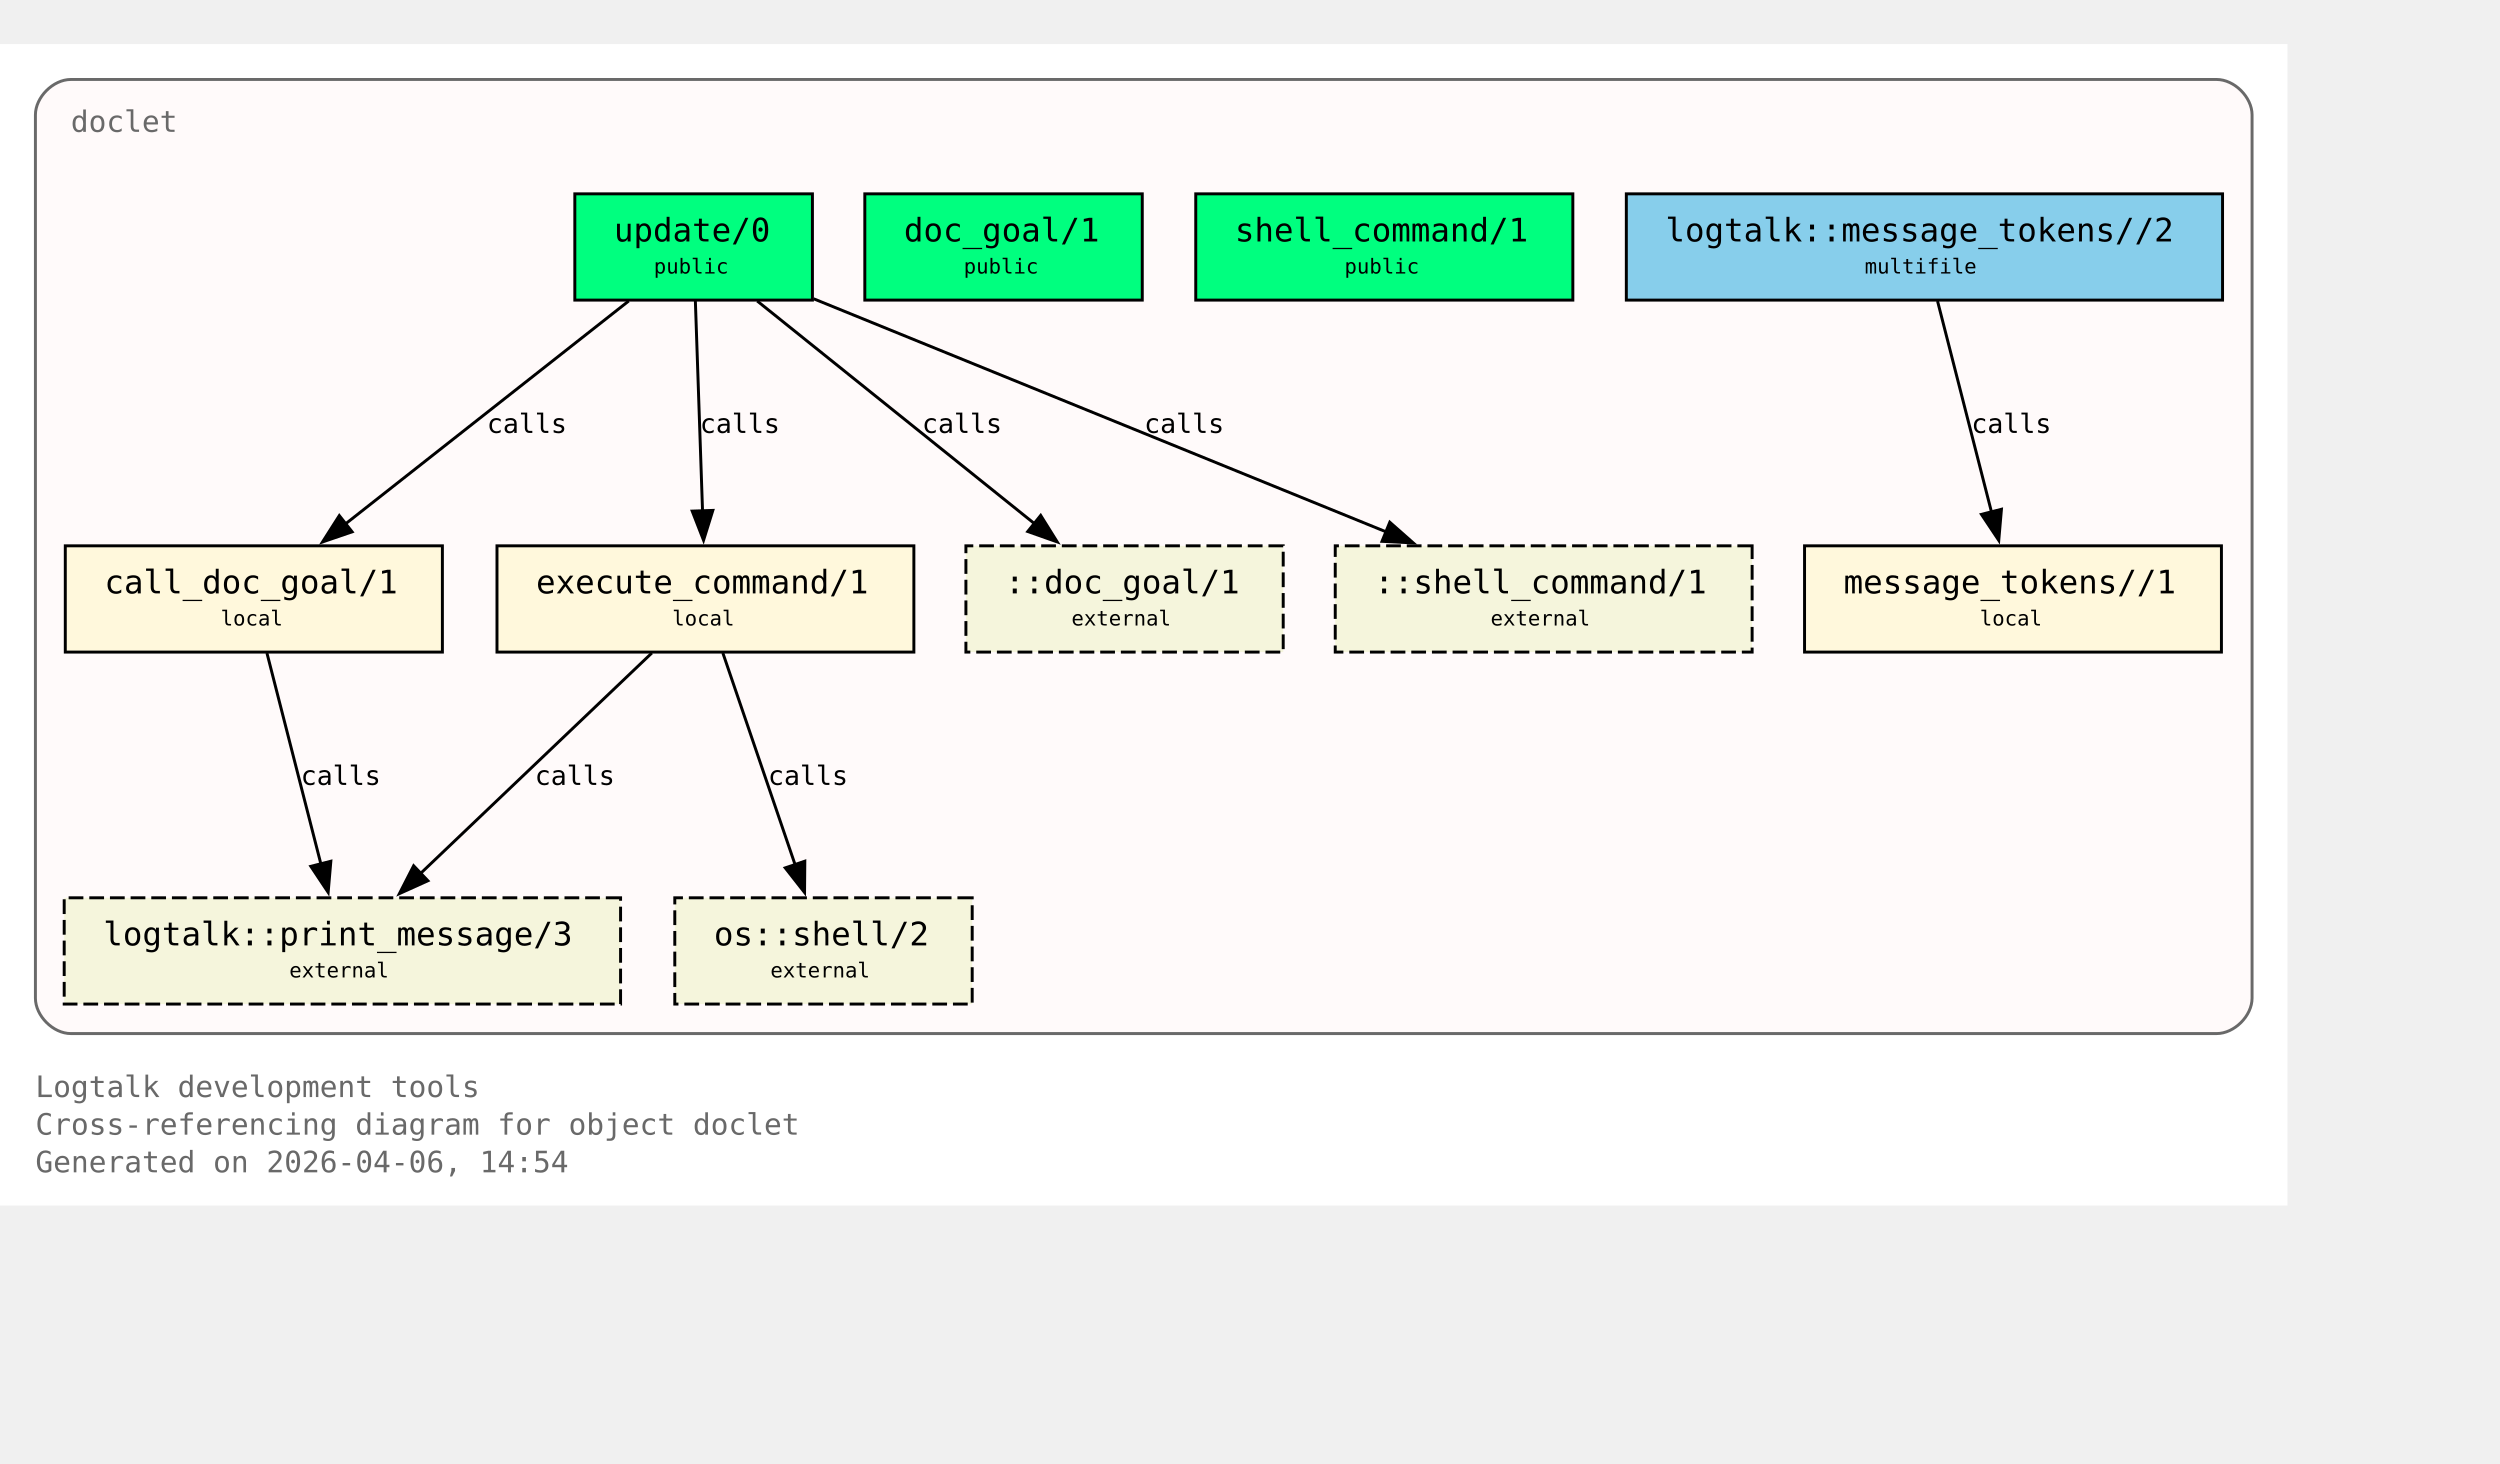
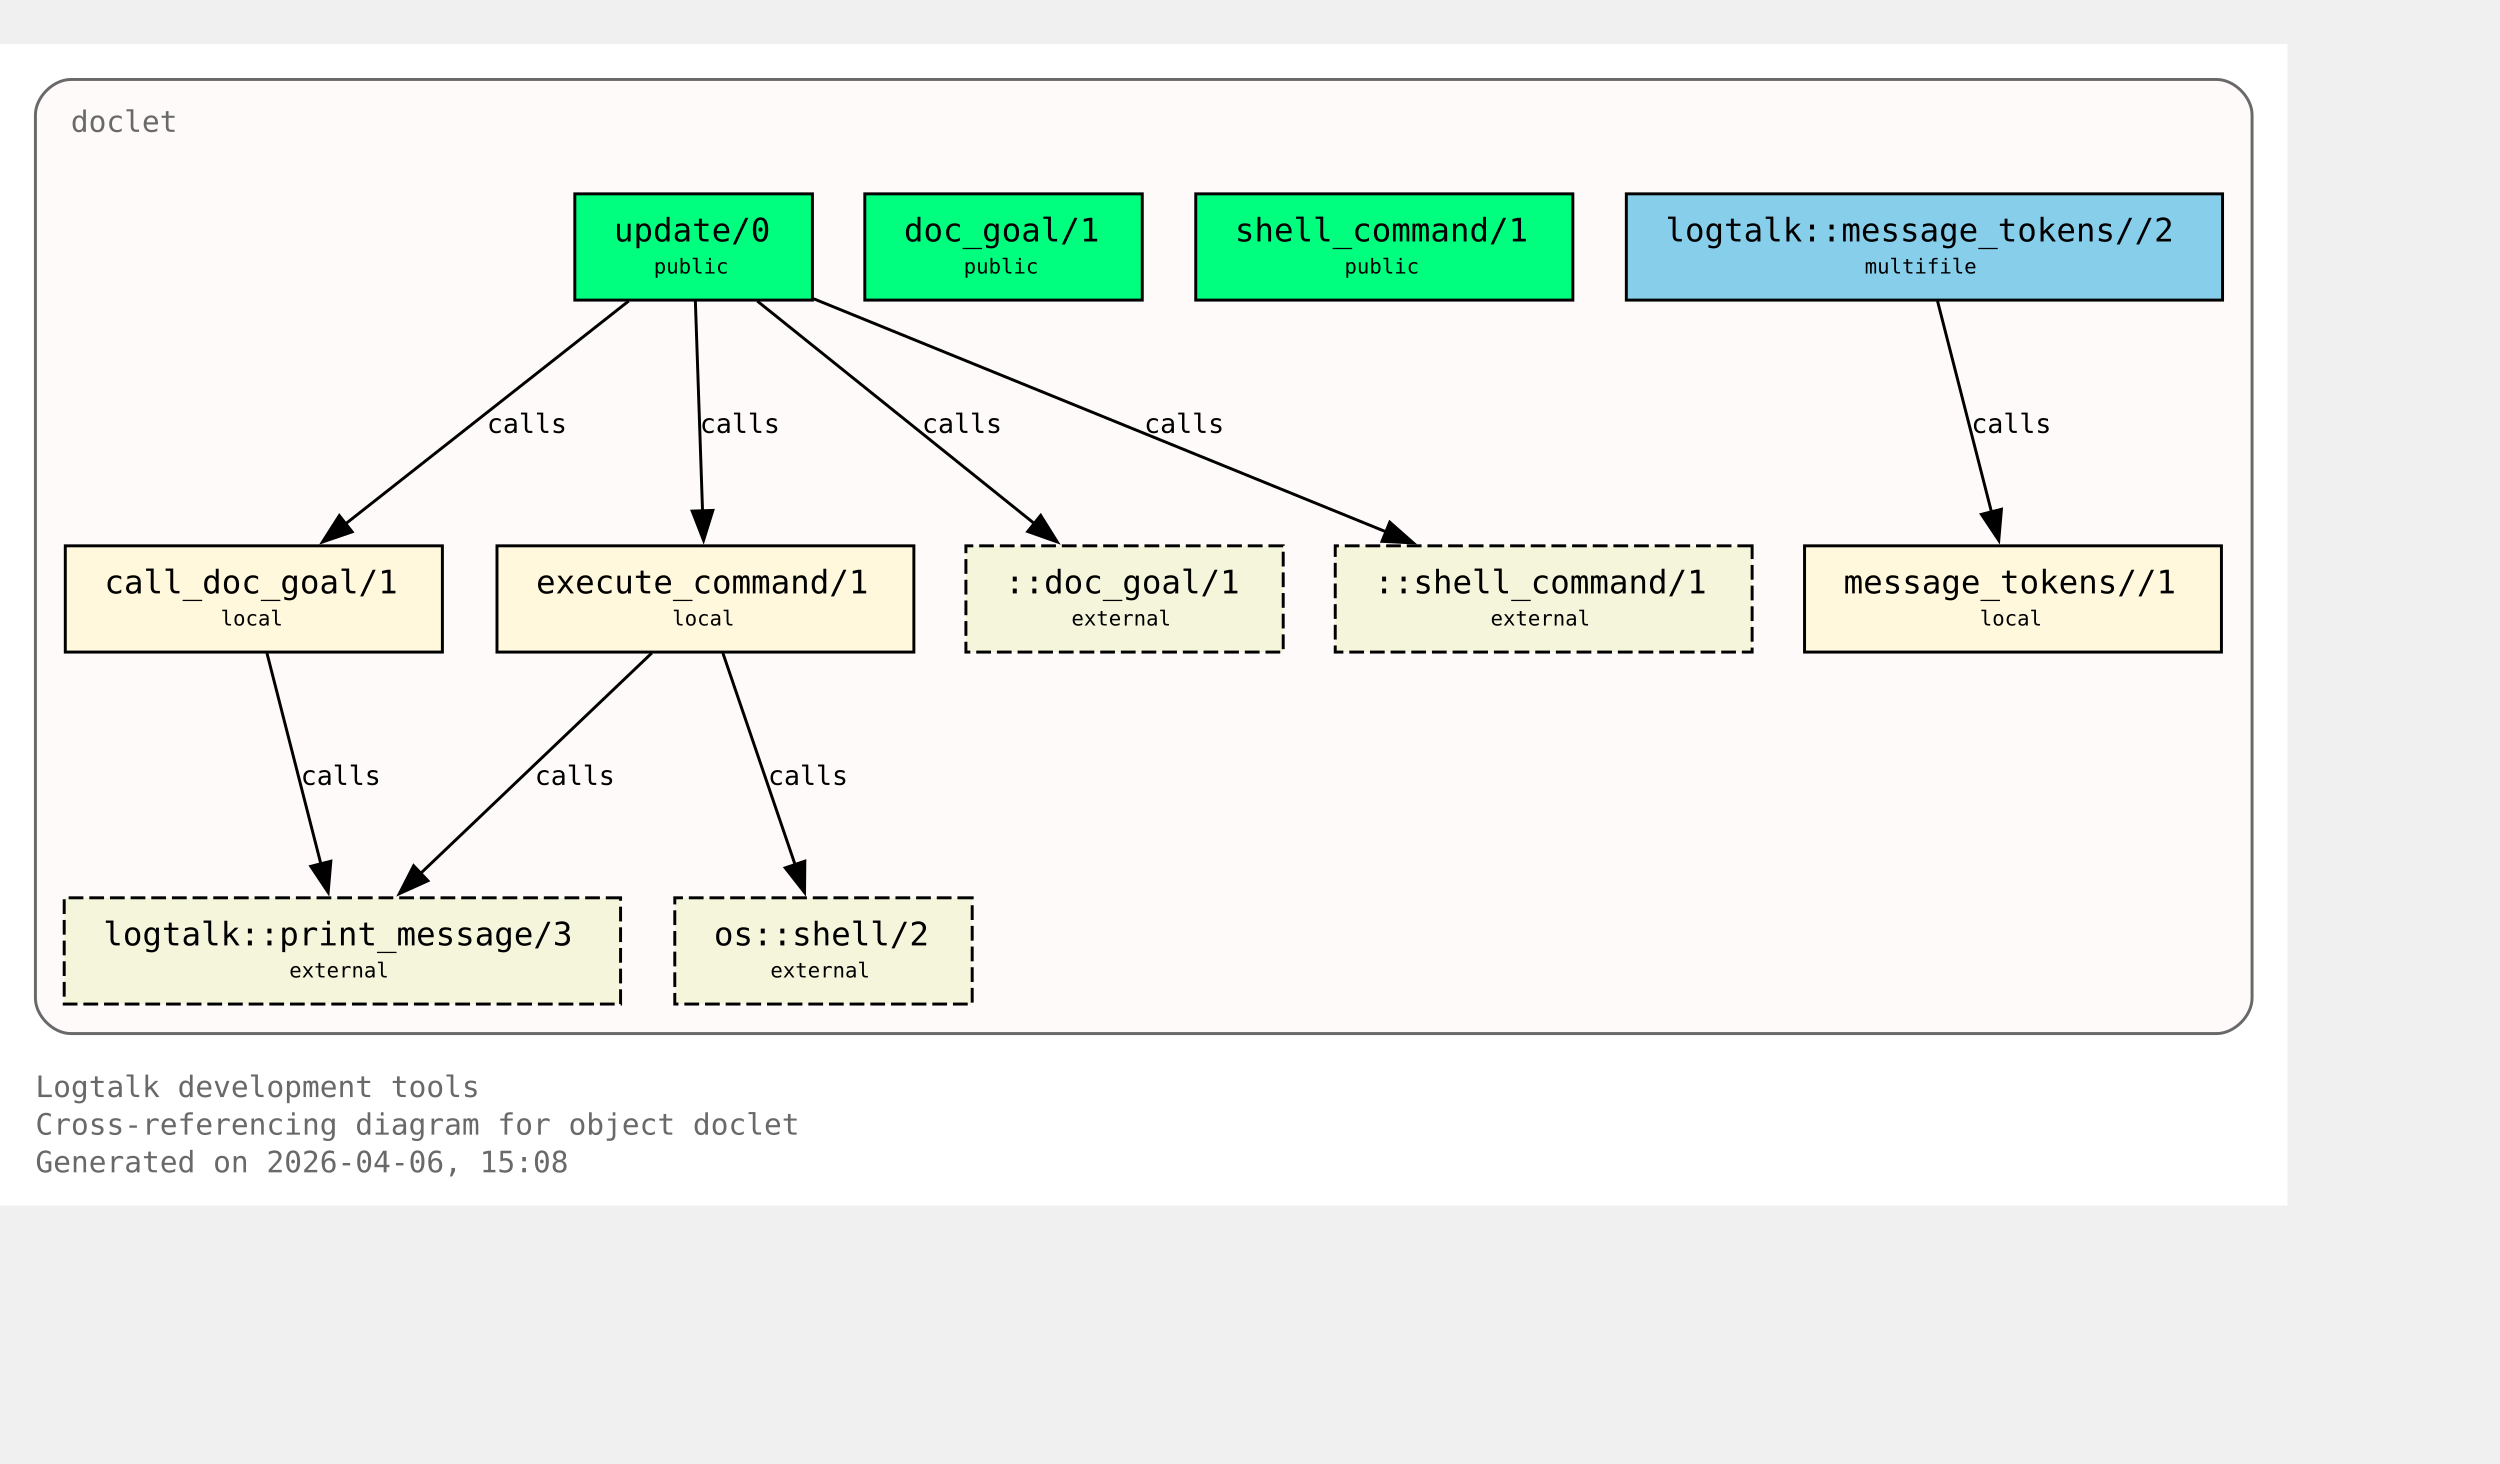
<svg xmlns="http://www.w3.org/2000/svg" xmlns:xlink="http://www.w3.org/1999/xlink" width="919pt" height="538pt" viewBox="72.00 72.00 847.00 466.00">
  <g id="graph0" class="graph" transform="scale(1 1) rotate(0) translate(76 461.5)">
    <polygon fill="white" stroke="none" points="-4,4 -4,-389.5 771,-389.5 771,4 -4,4" />
    <text xml:space="preserve" text-anchor="start" x="8" y="-32.75" font-family="Monospace" font-size="10.00" fill="dimgray">Logtalk development tools</text>
    <text xml:space="preserve" text-anchor="start" x="8" y="-20" font-family="Monospace" font-size="10.00" fill="dimgray">Cross-referencing diagram for object doclet</text>
-     <text xml:space="preserve" text-anchor="start" x="8" y="-7.25" font-family="Monospace" font-size="10.00" fill="dimgray">Generated on 2026-04-06, 14:54</text>
+     <text xml:space="preserve" text-anchor="start" x="8" y="-7.25" font-family="Monospace" font-size="10.00" fill="dimgray">Generated on 2026-04-06, 15:08</text>
    <g id="clust1" class="cluster">
      <g id="a_clust1">
        <a xlink:title="doclet">
          <path fill="snow" stroke="dimgray" d="M20,-54.25C20,-54.25 747,-54.25 747,-54.25 753,-54.25 759,-60.25 759,-66.25 759,-66.25 759,-365.5 759,-365.5 759,-371.5 753,-377.5 747,-377.5 747,-377.5 20,-377.5 20,-377.5 14,-377.5 8,-371.5 8,-365.5 8,-365.5 8,-66.25 8,-66.25 8,-60.25 14,-54.25 20,-54.25" />
          <g id="a_clust1_0">
-             <a xlink:href="https://github.com/LogtalkDotOrg/logtalk3/tree/9859c2ca2bfd4d908917223de2eedd8c9873c992/tools/doclet/doclet.lgt#L22" xlink:title="https://github.com/LogtalkDotOrg/logtalk3/tree/9859c2ca2bfd4d908917223de2eedd8c9873c992/tools/doclet/doclet.lgt#L22">
+             <a xlink:href="https://github.com/LogtalkDotOrg/logtalk3/tree/ccb3be796e7f4665aea770c173e7bb59369f2933/tools/doclet/doclet.lgt#L22" xlink:title="https://github.com/LogtalkDotOrg/logtalk3/tree/ccb3be796e7f4665aea770c173e7bb59369f2933/tools/doclet/doclet.lgt#L22">
              <text xml:space="preserve" text-anchor="start" x="20" y="-359.75" font-family="Monospace" font-size="10.00" fill="dimgray">doclet</text>
            </a>
          </g>
        </a>
      </g>
    </g>
    <g id="node1" class="node">
      <polygon fill="springgreen" stroke="black" points="271.25,-338.75 190.75,-338.75 190.75,-302.75 271.25,-302.75 271.25,-338.75" />
      <text xml:space="preserve" text-anchor="start" x="198.75" y="-323" font-family="Monospace" font-size="9.00"> </text>
      <g id="a_node1_1">
-         <a xlink:href="https://github.com/LogtalkDotOrg/logtalk3/tree/9859c2ca2bfd4d908917223de2eedd8c9873c992/tools/doclet/doclet.lgt#L40" xlink:title="https://github.com/LogtalkDotOrg/logtalk3/tree/9859c2ca2bfd4d908917223de2eedd8c9873c992/tools/doclet/doclet.lgt#L40">
+         <a xlink:href="https://github.com/LogtalkDotOrg/logtalk3/tree/ccb3be796e7f4665aea770c173e7bb59369f2933/tools/doclet/doclet.lgt#L40" xlink:title="https://github.com/LogtalkDotOrg/logtalk3/tree/ccb3be796e7f4665aea770c173e7bb59369f2933/tools/doclet/doclet.lgt#L40">
          <text xml:space="preserve" text-anchor="start" x="204" y="-322.62" font-family="Monospace" font-size="11.00">update/0</text>
        </a>
      </g>
      <text xml:space="preserve" text-anchor="start" x="258" y="-323" font-family="Monospace" font-size="9.00"> </text>
      <text xml:space="preserve" text-anchor="start" x="198.75" y="-310.62" font-family="Monospace" font-size="9.00"> </text>
      <text xml:space="preserve" text-anchor="start" x="217.5" y="-311.75" font-family="Monospace" font-size="7.00">public</text>
      <text xml:space="preserve" text-anchor="start" x="258" y="-310.62" font-family="Monospace" font-size="9.00"> </text>
    </g>
    <g id="node4" class="node">
      <polygon fill="cornsilk" stroke="black" points="145.88,-219.5 18.12,-219.5 18.12,-183.5 145.88,-183.5 145.88,-219.5" />
      <text xml:space="preserve" text-anchor="start" x="26.12" y="-203.75" font-family="Monospace" font-size="9.00"> </text>
      <g id="a_node4_2">
-         <a xlink:href="https://github.com/LogtalkDotOrg/logtalk3/tree/9859c2ca2bfd4d908917223de2eedd8c9873c992/tools/doclet/doclet.lgt#L73" xlink:title="https://github.com/LogtalkDotOrg/logtalk3/tree/9859c2ca2bfd4d908917223de2eedd8c9873c992/tools/doclet/doclet.lgt#L73">
+         <a xlink:href="https://github.com/LogtalkDotOrg/logtalk3/tree/ccb3be796e7f4665aea770c173e7bb59369f2933/tools/doclet/doclet.lgt#L73" xlink:title="https://github.com/LogtalkDotOrg/logtalk3/tree/ccb3be796e7f4665aea770c173e7bb59369f2933/tools/doclet/doclet.lgt#L73">
          <text xml:space="preserve" text-anchor="start" x="31.38" y="-203.38" font-family="Monospace" font-size="11.00">call_doc_goal/1</text>
        </a>
      </g>
      <text xml:space="preserve" text-anchor="start" x="132.62" y="-203.75" font-family="Monospace" font-size="9.00"> </text>
      <text xml:space="preserve" text-anchor="start" x="26.12" y="-191.38" font-family="Monospace" font-size="9.00"> </text>
      <text xml:space="preserve" text-anchor="start" x="70.75" y="-192.5" font-family="Monospace" font-size="7.00">local</text>
      <text xml:space="preserve" text-anchor="start" x="132.62" y="-191.38" font-family="Monospace" font-size="9.00"> </text>
    </g>
    <g id="edge1" class="edge">
      <g id="a_edge1">
-         <a xlink:href="https://github.com/LogtalkDotOrg/logtalk3/tree/9859c2ca2bfd4d908917223de2eedd8c9873c992/tools/doclet/doclet.lgt#L60" xlink:title="calls">
+         <a xlink:href="https://github.com/LogtalkDotOrg/logtalk3/tree/ccb3be796e7f4665aea770c173e7bb59369f2933/tools/doclet/doclet.lgt#L60" xlink:title="calls">
          <path fill="none" stroke="black" d="M209.01,-302.45C183.59,-282.45 141.58,-249.38 112.89,-226.8" />
          <polygon fill="black" stroke="black" points="115.29,-224.24 105.27,-220.81 110.96,-229.74 115.29,-224.24" />
        </a>
      </g>
      <g id="a_edge1-label">
-         <a xlink:href="https://github.com/LogtalkDotOrg/logtalk3/tree/9859c2ca2bfd4d908917223de2eedd8c9873c992/tools/doclet/doclet.lgt#L60" xlink:title="https://github.com/LogtalkDotOrg/logtalk3/tree/9859c2ca2bfd4d908917223de2eedd8c9873c992/tools/doclet/doclet.lgt#L60">
+         <a xlink:href="https://github.com/LogtalkDotOrg/logtalk3/tree/ccb3be796e7f4665aea770c173e7bb59369f2933/tools/doclet/doclet.lgt#L60" xlink:title="https://github.com/LogtalkDotOrg/logtalk3/tree/ccb3be796e7f4665aea770c173e7bb59369f2933/tools/doclet/doclet.lgt#L60">
          <text xml:space="preserve" text-anchor="start" x="160.97" y="-257.75" font-family="Monospace" font-size="9.00">calls</text>
        </a>
      </g>
    </g>
    <g id="node5" class="node">
      <polygon fill="cornsilk" stroke="black" points="305.62,-219.5 164.38,-219.5 164.38,-183.5 305.62,-183.5 305.62,-219.5" />
      <text xml:space="preserve" text-anchor="start" x="172.38" y="-203.75" font-family="Monospace" font-size="9.00"> </text>
      <g id="a_node5_3">
-         <a xlink:href="https://github.com/LogtalkDotOrg/logtalk3/tree/9859c2ca2bfd4d908917223de2eedd8c9873c992/tools/doclet/doclet.lgt#L85" xlink:title="https://github.com/LogtalkDotOrg/logtalk3/tree/9859c2ca2bfd4d908917223de2eedd8c9873c992/tools/doclet/doclet.lgt#L85">
+         <a xlink:href="https://github.com/LogtalkDotOrg/logtalk3/tree/ccb3be796e7f4665aea770c173e7bb59369f2933/tools/doclet/doclet.lgt#L85" xlink:title="https://github.com/LogtalkDotOrg/logtalk3/tree/ccb3be796e7f4665aea770c173e7bb59369f2933/tools/doclet/doclet.lgt#L85">
          <text xml:space="preserve" text-anchor="start" x="177.62" y="-203.38" font-family="Monospace" font-size="11.00">execute_command/1</text>
        </a>
      </g>
      <text xml:space="preserve" text-anchor="start" x="292.38" y="-203.75" font-family="Monospace" font-size="9.00"> </text>
      <text xml:space="preserve" text-anchor="start" x="172.38" y="-191.38" font-family="Monospace" font-size="9.00"> </text>
      <text xml:space="preserve" text-anchor="start" x="223.75" y="-192.5" font-family="Monospace" font-size="7.00">local</text>
      <text xml:space="preserve" text-anchor="start" x="292.38" y="-191.38" font-family="Monospace" font-size="9.00"> </text>
    </g>
    <g id="edge2" class="edge">
      <g id="a_edge2">
-         <a xlink:href="https://github.com/LogtalkDotOrg/logtalk3/tree/9859c2ca2bfd4d908917223de2eedd8c9873c992/tools/doclet/doclet.lgt#L60" xlink:title="calls">
+         <a xlink:href="https://github.com/LogtalkDotOrg/logtalk3/tree/ccb3be796e7f4665aea770c173e7bb59369f2933/tools/doclet/doclet.lgt#L60" xlink:title="calls">
          <path fill="none" stroke="black" d="M231.59,-302.45C232.23,-283.75 233.26,-253.62 234.02,-231.33" />
          <polygon fill="black" stroke="black" points="237.51,-231.5 234.36,-221.38 230.52,-231.26 237.51,-231.5" />
        </a>
      </g>
      <g id="a_edge2-label">
-         <a xlink:href="https://github.com/LogtalkDotOrg/logtalk3/tree/9859c2ca2bfd4d908917223de2eedd8c9873c992/tools/doclet/doclet.lgt#L60" xlink:title="https://github.com/LogtalkDotOrg/logtalk3/tree/9859c2ca2bfd4d908917223de2eedd8c9873c992/tools/doclet/doclet.lgt#L60">
+         <a xlink:href="https://github.com/LogtalkDotOrg/logtalk3/tree/ccb3be796e7f4665aea770c173e7bb59369f2933/tools/doclet/doclet.lgt#L60" xlink:title="https://github.com/LogtalkDotOrg/logtalk3/tree/ccb3be796e7f4665aea770c173e7bb59369f2933/tools/doclet/doclet.lgt#L60">
          <text xml:space="preserve" text-anchor="start" x="233.12" y="-257.75" font-family="Monospace" font-size="9.00">calls</text>
        </a>
      </g>
    </g>
    <g id="node10" class="node">
      <polygon fill="beige" stroke="black" stroke-dasharray="5,2" points="430.75,-219.5 323.25,-219.5 323.25,-183.5 430.75,-183.5 430.75,-219.5" />
      <text xml:space="preserve" text-anchor="start" x="331.25" y="-203.75" font-family="Monospace" font-size="9.00"> </text>
      <text xml:space="preserve" text-anchor="start" x="336.5" y="-203.38" font-family="Monospace" font-size="11.00">::doc_goal/1</text>
      <text xml:space="preserve" text-anchor="start" x="417.5" y="-203.75" font-family="Monospace" font-size="9.00"> </text>
      <text xml:space="preserve" text-anchor="start" x="331.25" y="-191.38" font-family="Monospace" font-size="9.00"> </text>
      <text xml:space="preserve" text-anchor="start" x="359" y="-192.5" font-family="Monospace" font-size="7.00">external</text>
      <text xml:space="preserve" text-anchor="start" x="417.5" y="-191.38" font-family="Monospace" font-size="9.00"> </text>
    </g>
    <g id="edge4" class="edge">
      <g id="a_edge4">
-         <a xlink:href="https://github.com/LogtalkDotOrg/logtalk3/tree/9859c2ca2bfd4d908917223de2eedd8c9873c992/tools/doclet/doclet.lgt#L60" xlink:title="calls">
+         <a xlink:href="https://github.com/LogtalkDotOrg/logtalk3/tree/ccb3be796e7f4665aea770c173e7bb59369f2933/tools/doclet/doclet.lgt#L60" xlink:title="calls">
          <path fill="none" stroke="black" d="M252.54,-302.45C277.45,-282.45 318.62,-249.38 346.74,-226.8" />
          <polygon fill="black" stroke="black" points="348.58,-229.81 354.19,-220.82 344.2,-224.35 348.58,-229.81" />
        </a>
      </g>
      <g id="a_edge4-label">
-         <a xlink:href="https://github.com/LogtalkDotOrg/logtalk3/tree/9859c2ca2bfd4d908917223de2eedd8c9873c992/tools/doclet/doclet.lgt#L60" xlink:title="https://github.com/LogtalkDotOrg/logtalk3/tree/9859c2ca2bfd4d908917223de2eedd8c9873c992/tools/doclet/doclet.lgt#L60">
+         <a xlink:href="https://github.com/LogtalkDotOrg/logtalk3/tree/ccb3be796e7f4665aea770c173e7bb59369f2933/tools/doclet/doclet.lgt#L60" xlink:title="https://github.com/LogtalkDotOrg/logtalk3/tree/ccb3be796e7f4665aea770c173e7bb59369f2933/tools/doclet/doclet.lgt#L60">
          <text xml:space="preserve" text-anchor="start" x="308.38" y="-257.75" font-family="Monospace" font-size="9.00">calls</text>
        </a>
      </g>
    </g>
    <g id="node11" class="node">
      <polygon fill="beige" stroke="black" stroke-dasharray="5,2" points="589.62,-219.5 448.38,-219.5 448.38,-183.5 589.62,-183.5 589.62,-219.5" />
      <text xml:space="preserve" text-anchor="start" x="456.38" y="-203.75" font-family="Monospace" font-size="9.00"> </text>
      <text xml:space="preserve" text-anchor="start" x="461.62" y="-203.38" font-family="Monospace" font-size="11.00">::shell_command/1</text>
      <text xml:space="preserve" text-anchor="start" x="576.38" y="-203.75" font-family="Monospace" font-size="9.00"> </text>
      <text xml:space="preserve" text-anchor="start" x="456.38" y="-191.38" font-family="Monospace" font-size="9.00"> </text>
      <text xml:space="preserve" text-anchor="start" x="501" y="-192.5" font-family="Monospace" font-size="7.00">external</text>
      <text xml:space="preserve" text-anchor="start" x="576.38" y="-191.38" font-family="Monospace" font-size="9.00"> </text>
    </g>
    <g id="edge5" class="edge">
      <g id="a_edge5">
-         <a xlink:href="https://github.com/LogtalkDotOrg/logtalk3/tree/9859c2ca2bfd4d908917223de2eedd8c9873c992/tools/doclet/doclet.lgt#L60" xlink:title="calls">
+         <a xlink:href="https://github.com/LogtalkDotOrg/logtalk3/tree/ccb3be796e7f4665aea770c173e7bb59369f2933/tools/doclet/doclet.lgt#L60" xlink:title="calls">
          <path fill="none" stroke="black" d="M271.65,-303.2C322.49,-282.5 409.65,-247.02 465.76,-224.17" />
          <polygon fill="black" stroke="black" points="466.86,-227.5 474.81,-220.49 464.22,-221.02 466.86,-227.5" />
        </a>
      </g>
      <g id="a_edge5-label">
-         <a xlink:href="https://github.com/LogtalkDotOrg/logtalk3/tree/9859c2ca2bfd4d908917223de2eedd8c9873c992/tools/doclet/doclet.lgt#L60" xlink:title="https://github.com/LogtalkDotOrg/logtalk3/tree/9859c2ca2bfd4d908917223de2eedd8c9873c992/tools/doclet/doclet.lgt#L60">
+         <a xlink:href="https://github.com/LogtalkDotOrg/logtalk3/tree/ccb3be796e7f4665aea770c173e7bb59369f2933/tools/doclet/doclet.lgt#L60" xlink:title="https://github.com/LogtalkDotOrg/logtalk3/tree/ccb3be796e7f4665aea770c173e7bb59369f2933/tools/doclet/doclet.lgt#L60">
          <text xml:space="preserve" text-anchor="start" x="383.64" y="-257.75" font-family="Monospace" font-size="9.00">calls</text>
        </a>
      </g>
    </g>
    <g id="node2" class="node">
      <polygon fill="springgreen" stroke="black" points="383,-338.75 289,-338.75 289,-302.75 383,-302.75 383,-338.75" />
      <text xml:space="preserve" text-anchor="start" x="297" y="-323" font-family="Monospace" font-size="9.00"> </text>
      <g id="a_node2_4">
-         <a xlink:href="https://github.com/LogtalkDotOrg/logtalk3/tree/9859c2ca2bfd4d908917223de2eedd8c9873c992/tools/doclet/doclet.lgt#L46" xlink:title="https://github.com/LogtalkDotOrg/logtalk3/tree/9859c2ca2bfd4d908917223de2eedd8c9873c992/tools/doclet/doclet.lgt#L46">
+         <a xlink:href="https://github.com/LogtalkDotOrg/logtalk3/tree/ccb3be796e7f4665aea770c173e7bb59369f2933/tools/doclet/doclet.lgt#L46" xlink:title="https://github.com/LogtalkDotOrg/logtalk3/tree/ccb3be796e7f4665aea770c173e7bb59369f2933/tools/doclet/doclet.lgt#L46">
          <text xml:space="preserve" text-anchor="start" x="302.25" y="-322.62" font-family="Monospace" font-size="11.00">doc_goal/1</text>
        </a>
      </g>
      <text xml:space="preserve" text-anchor="start" x="369.75" y="-323" font-family="Monospace" font-size="9.00"> </text>
      <text xml:space="preserve" text-anchor="start" x="297" y="-310.62" font-family="Monospace" font-size="9.00"> </text>
      <text xml:space="preserve" text-anchor="start" x="322.5" y="-311.75" font-family="Monospace" font-size="7.00">public</text>
      <text xml:space="preserve" text-anchor="start" x="369.75" y="-310.62" font-family="Monospace" font-size="9.00"> </text>
    </g>
    <g id="node3" class="node">
      <polygon fill="springgreen" stroke="black" points="528.88,-338.75 401.12,-338.75 401.12,-302.75 528.88,-302.75 528.88,-338.75" />
      <text xml:space="preserve" text-anchor="start" x="409.12" y="-323" font-family="Monospace" font-size="9.00"> </text>
      <g id="a_node3_5">
-         <a xlink:href="https://github.com/LogtalkDotOrg/logtalk3/tree/9859c2ca2bfd4d908917223de2eedd8c9873c992/tools/doclet/doclet.lgt#L53" xlink:title="https://github.com/LogtalkDotOrg/logtalk3/tree/9859c2ca2bfd4d908917223de2eedd8c9873c992/tools/doclet/doclet.lgt#L53">
+         <a xlink:href="https://github.com/LogtalkDotOrg/logtalk3/tree/ccb3be796e7f4665aea770c173e7bb59369f2933/tools/doclet/doclet.lgt#L53" xlink:title="https://github.com/LogtalkDotOrg/logtalk3/tree/ccb3be796e7f4665aea770c173e7bb59369f2933/tools/doclet/doclet.lgt#L53">
          <text xml:space="preserve" text-anchor="start" x="414.38" y="-322.62" font-family="Monospace" font-size="11.00">shell_command/1</text>
        </a>
      </g>
      <text xml:space="preserve" text-anchor="start" x="515.62" y="-323" font-family="Monospace" font-size="9.00"> </text>
      <text xml:space="preserve" text-anchor="start" x="409.12" y="-310.62" font-family="Monospace" font-size="9.00"> </text>
      <text xml:space="preserve" text-anchor="start" x="451.5" y="-311.75" font-family="Monospace" font-size="7.00">public</text>
      <text xml:space="preserve" text-anchor="start" x="515.62" y="-310.62" font-family="Monospace" font-size="9.00"> </text>
    </g>
    <g id="node8" class="node">
      <polygon fill="beige" stroke="black" stroke-dasharray="5,2" points="206.25,-100.25 17.75,-100.25 17.75,-64.25 206.25,-64.25 206.25,-100.25" />
      <text xml:space="preserve" text-anchor="start" x="25.75" y="-84.5" font-family="Monospace" font-size="9.00"> </text>
      <g id="a_node8_6">
        <a xlink:href="https://logtalk.org/library/logtalk_0.html#print-message-3" xlink:title="https://logtalk.org/library/logtalk_0.html#print-message-3">
          <text xml:space="preserve" text-anchor="start" x="31" y="-84.12" font-family="Monospace" font-size="11.00">logtalk::print_message/3</text>
        </a>
      </g>
      <text xml:space="preserve" text-anchor="start" x="193" y="-84.5" font-family="Monospace" font-size="9.00"> </text>
      <text xml:space="preserve" text-anchor="start" x="25.75" y="-72.12" font-family="Monospace" font-size="9.00"> </text>
      <text xml:space="preserve" text-anchor="start" x="94" y="-73.25" font-family="Monospace" font-size="7.00">external</text>
      <text xml:space="preserve" text-anchor="start" x="193" y="-72.12" font-family="Monospace" font-size="9.00"> </text>
    </g>
    <g id="edge6" class="edge">
      <g id="a_edge6">
-         <a xlink:href="https://github.com/LogtalkDotOrg/logtalk3/tree/9859c2ca2bfd4d908917223de2eedd8c9873c992/tools/doclet/doclet.lgt#L73" xlink:title="calls">
+         <a xlink:href="https://github.com/LogtalkDotOrg/logtalk3/tree/ccb3be796e7f4665aea770c173e7bb59369f2933/tools/doclet/doclet.lgt#L73" xlink:title="calls">
          <path fill="none" stroke="black" d="M86.43,-183.2C91.23,-164.41 98.99,-134.09 104.7,-111.77" />
          <polygon fill="black" stroke="black" points="108.09,-112.64 107.18,-102.09 101.31,-110.91 108.09,-112.64" />
        </a>
      </g>
      <g id="a_edge6-label">
-         <a xlink:href="https://github.com/LogtalkDotOrg/logtalk3/tree/9859c2ca2bfd4d908917223de2eedd8c9873c992/tools/doclet/doclet.lgt#L73" xlink:title="https://github.com/LogtalkDotOrg/logtalk3/tree/9859c2ca2bfd4d908917223de2eedd8c9873c992/tools/doclet/doclet.lgt#L73">
+         <a xlink:href="https://github.com/LogtalkDotOrg/logtalk3/tree/ccb3be796e7f4665aea770c173e7bb59369f2933/tools/doclet/doclet.lgt#L73" xlink:title="https://github.com/LogtalkDotOrg/logtalk3/tree/ccb3be796e7f4665aea770c173e7bb59369f2933/tools/doclet/doclet.lgt#L73">
          <text xml:space="preserve" text-anchor="start" x="97.9" y="-138.5" font-family="Monospace" font-size="9.00">calls</text>
        </a>
      </g>
    </g>
    <g id="edge7" class="edge">
      <g id="a_edge7">
-         <a xlink:href="https://github.com/LogtalkDotOrg/logtalk3/tree/9859c2ca2bfd4d908917223de2eedd8c9873c992/tools/doclet/doclet.lgt#L85" xlink:title="calls">
+         <a xlink:href="https://github.com/LogtalkDotOrg/logtalk3/tree/ccb3be796e7f4665aea770c173e7bb59369f2933/tools/doclet/doclet.lgt#L85" xlink:title="calls">
          <path fill="none" stroke="black" d="M216.85,-183.2C196.14,-163.46 162.08,-130.99 138.42,-108.44" />
          <polygon fill="black" stroke="black" points="140.97,-106.03 131.32,-101.67 136.14,-111.1 140.97,-106.03" />
        </a>
      </g>
      <g id="a_edge7-label">
-         <a xlink:href="https://github.com/LogtalkDotOrg/logtalk3/tree/9859c2ca2bfd4d908917223de2eedd8c9873c992/tools/doclet/doclet.lgt#L85" xlink:title="https://github.com/LogtalkDotOrg/logtalk3/tree/9859c2ca2bfd4d908917223de2eedd8c9873c992/tools/doclet/doclet.lgt#L85">
+         <a xlink:href="https://github.com/LogtalkDotOrg/logtalk3/tree/ccb3be796e7f4665aea770c173e7bb59369f2933/tools/doclet/doclet.lgt#L85" xlink:title="https://github.com/LogtalkDotOrg/logtalk3/tree/ccb3be796e7f4665aea770c173e7bb59369f2933/tools/doclet/doclet.lgt#L85">
          <text xml:space="preserve" text-anchor="start" x="177.19" y="-138.5" font-family="Monospace" font-size="9.00">calls</text>
        </a>
      </g>
    </g>
    <g id="node9" class="node">
      <polygon fill="beige" stroke="black" stroke-dasharray="5,2" points="325.38,-100.25 224.62,-100.25 224.62,-64.25 325.38,-64.25 325.38,-100.25" />
      <text xml:space="preserve" text-anchor="start" x="232.62" y="-84.5" font-family="Monospace" font-size="9.00"> </text>
      <g id="a_node9_7">
        <a xlink:href="https://logtalk.org/library/osp_0.html#shell-2" xlink:title="https://logtalk.org/library/osp_0.html#shell-2">
          <text xml:space="preserve" text-anchor="start" x="237.88" y="-84.12" font-family="Monospace" font-size="11.00">os::shell/2</text>
        </a>
      </g>
      <text xml:space="preserve" text-anchor="start" x="312.12" y="-84.5" font-family="Monospace" font-size="9.00"> </text>
      <text xml:space="preserve" text-anchor="start" x="232.62" y="-72.12" font-family="Monospace" font-size="9.00"> </text>
      <text xml:space="preserve" text-anchor="start" x="257" y="-73.25" font-family="Monospace" font-size="7.00">external</text>
      <text xml:space="preserve" text-anchor="start" x="312.12" y="-72.12" font-family="Monospace" font-size="9.00"> </text>
    </g>
    <g id="edge8" class="edge">
      <g id="a_edge8">
-         <a xlink:href="https://github.com/LogtalkDotOrg/logtalk3/tree/9859c2ca2bfd4d908917223de2eedd8c9873c992/tools/doclet/doclet.lgt#L85" xlink:title="calls">
+         <a xlink:href="https://github.com/LogtalkDotOrg/logtalk3/tree/ccb3be796e7f4665aea770c173e7bb59369f2933/tools/doclet/doclet.lgt#L85" xlink:title="calls">
          <path fill="none" stroke="black" d="M240.9,-183.2C247.34,-164.32 257.75,-133.81 265.38,-111.46" />
          <polygon fill="black" stroke="black" points="268.67,-112.65 268.58,-102.05 262.04,-110.39 268.67,-112.65" />
        </a>
      </g>
      <g id="a_edge8-label">
-         <a xlink:href="https://github.com/LogtalkDotOrg/logtalk3/tree/9859c2ca2bfd4d908917223de2eedd8c9873c992/tools/doclet/doclet.lgt#L85" xlink:title="https://github.com/LogtalkDotOrg/logtalk3/tree/9859c2ca2bfd4d908917223de2eedd8c9873c992/tools/doclet/doclet.lgt#L85">
+         <a xlink:href="https://github.com/LogtalkDotOrg/logtalk3/tree/ccb3be796e7f4665aea770c173e7bb59369f2933/tools/doclet/doclet.lgt#L85" xlink:title="https://github.com/LogtalkDotOrg/logtalk3/tree/ccb3be796e7f4665aea770c173e7bb59369f2933/tools/doclet/doclet.lgt#L85">
          <text xml:space="preserve" text-anchor="start" x="256.2" y="-138.5" font-family="Monospace" font-size="9.00">calls</text>
        </a>
      </g>
    </g>
    <g id="node6" class="node">
      <polygon fill="cornsilk" stroke="black" points="748.62,-219.5 607.38,-219.5 607.38,-183.5 748.62,-183.5 748.62,-219.5" />
      <text xml:space="preserve" text-anchor="start" x="615.38" y="-203.75" font-family="Monospace" font-size="9.00"> </text>
      <g id="a_node6_8">
-         <a xlink:href="https://github.com/LogtalkDotOrg/logtalk3/tree/9859c2ca2bfd4d908917223de2eedd8c9873c992/tools/doclet/doclet.lgt#L102" xlink:title="https://github.com/LogtalkDotOrg/logtalk3/tree/9859c2ca2bfd4d908917223de2eedd8c9873c992/tools/doclet/doclet.lgt#L102">
+         <a xlink:href="https://github.com/LogtalkDotOrg/logtalk3/tree/ccb3be796e7f4665aea770c173e7bb59369f2933/tools/doclet/doclet.lgt#L102" xlink:title="https://github.com/LogtalkDotOrg/logtalk3/tree/ccb3be796e7f4665aea770c173e7bb59369f2933/tools/doclet/doclet.lgt#L102">
          <text xml:space="preserve" text-anchor="start" x="620.62" y="-203.38" font-family="Monospace" font-size="11.00">message_tokens//1</text>
        </a>
      </g>
      <text xml:space="preserve" text-anchor="start" x="735.38" y="-203.75" font-family="Monospace" font-size="9.00"> </text>
      <text xml:space="preserve" text-anchor="start" x="615.38" y="-191.38" font-family="Monospace" font-size="9.00"> </text>
      <text xml:space="preserve" text-anchor="start" x="666.75" y="-192.5" font-family="Monospace" font-size="7.00">local</text>
      <text xml:space="preserve" text-anchor="start" x="735.38" y="-191.38" font-family="Monospace" font-size="9.00"> </text>
    </g>
    <g id="node7" class="node">
      <polygon fill="skyblue" stroke="black" points="749,-338.75 547,-338.75 547,-302.75 749,-302.75 749,-338.75" />
      <text xml:space="preserve" text-anchor="start" x="555" y="-323" font-family="Monospace" font-size="9.00"> </text>
      <g id="a_node7_9">
-         <a xlink:href="https://github.com/LogtalkDotOrg/logtalk3/tree/9859c2ca2bfd4d908917223de2eedd8c9873c992/tools/doclet/doclet.lgt#L99" xlink:title="https://github.com/LogtalkDotOrg/logtalk3/tree/9859c2ca2bfd4d908917223de2eedd8c9873c992/tools/doclet/doclet.lgt#L99">
+         <a xlink:href="https://github.com/LogtalkDotOrg/logtalk3/tree/ccb3be796e7f4665aea770c173e7bb59369f2933/tools/doclet/doclet.lgt#L99" xlink:title="https://github.com/LogtalkDotOrg/logtalk3/tree/ccb3be796e7f4665aea770c173e7bb59369f2933/tools/doclet/doclet.lgt#L99">
          <text xml:space="preserve" text-anchor="start" x="560.25" y="-322.62" font-family="Monospace" font-size="11.00">logtalk::message_tokens//2</text>
        </a>
      </g>
      <text xml:space="preserve" text-anchor="start" x="735.75" y="-323" font-family="Monospace" font-size="9.00"> </text>
      <text xml:space="preserve" text-anchor="start" x="555" y="-310.62" font-family="Monospace" font-size="9.00"> </text>
      <text xml:space="preserve" text-anchor="start" x="627.75" y="-311.75" font-family="Monospace" font-size="7.00">multifile</text>
      <text xml:space="preserve" text-anchor="start" x="735.75" y="-310.62" font-family="Monospace" font-size="9.00"> </text>
    </g>
    <g id="edge3" class="edge">
      <g id="a_edge3">
-         <a xlink:href="https://github.com/LogtalkDotOrg/logtalk3/tree/9859c2ca2bfd4d908917223de2eedd8c9873c992/tools/doclet/doclet.lgt#L99" xlink:title="calls">
+         <a xlink:href="https://github.com/LogtalkDotOrg/logtalk3/tree/ccb3be796e7f4665aea770c173e7bb59369f2933/tools/doclet/doclet.lgt#L99" xlink:title="calls">
          <path fill="none" stroke="black" d="M652.43,-302.45C657.23,-283.66 664.99,-253.34 670.7,-231.02" />
          <polygon fill="black" stroke="black" points="674.09,-231.89 673.18,-221.34 667.31,-230.16 674.09,-231.89" />
        </a>
      </g>
      <g id="a_edge3-label">
-         <a xlink:href="https://github.com/LogtalkDotOrg/logtalk3/tree/9859c2ca2bfd4d908917223de2eedd8c9873c992/tools/doclet/doclet.lgt#L99" xlink:title="https://github.com/LogtalkDotOrg/logtalk3/tree/9859c2ca2bfd4d908917223de2eedd8c9873c992/tools/doclet/doclet.lgt#L99">
+         <a xlink:href="https://github.com/LogtalkDotOrg/logtalk3/tree/ccb3be796e7f4665aea770c173e7bb59369f2933/tools/doclet/doclet.lgt#L99" xlink:title="https://github.com/LogtalkDotOrg/logtalk3/tree/ccb3be796e7f4665aea770c173e7bb59369f2933/tools/doclet/doclet.lgt#L99">
          <text xml:space="preserve" text-anchor="start" x="663.9" y="-257.75" font-family="Monospace" font-size="9.00">calls</text>
        </a>
      </g>
    </g>
  </g>
</svg>
